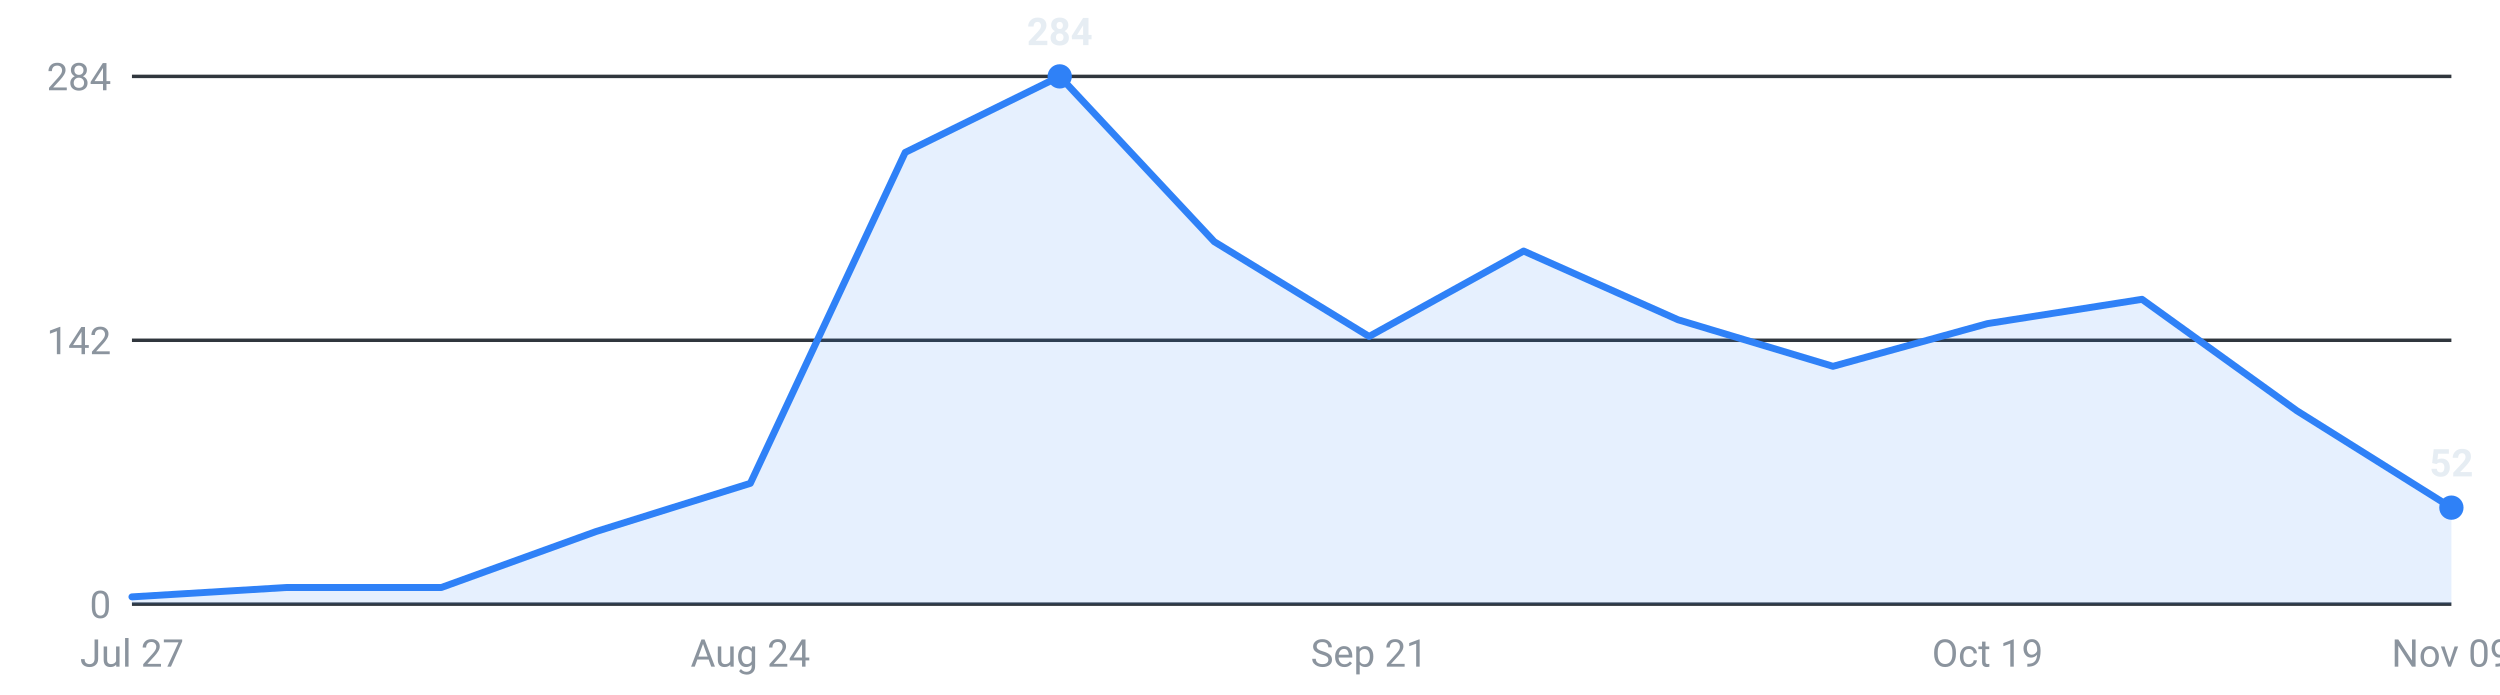
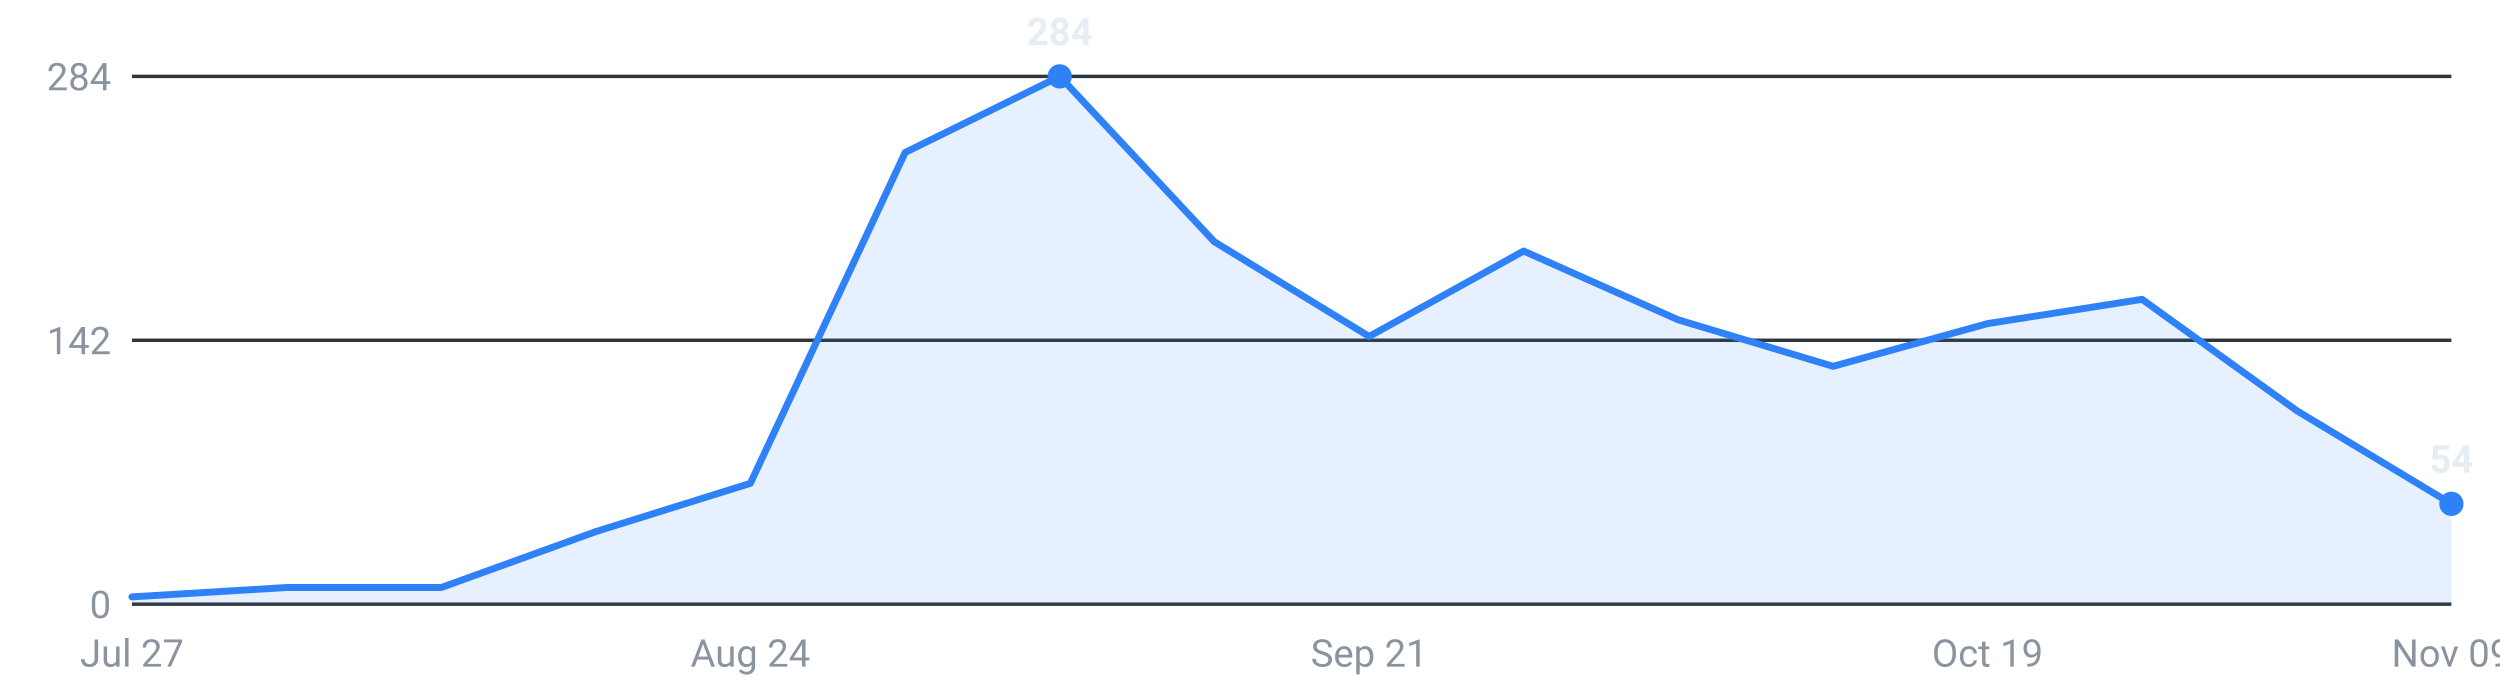
<svg xmlns="http://www.w3.org/2000/svg" viewBox="0 0 720 200" width="720" height="200" role="img" aria-label="Internships posted per week, last 16 weeks">
  <g font-family="-apple-system,Segoe UI,Roboto,sans-serif" font-size="11">
    <line x1="38" y1="174.0" x2="706" y2="174.0" stroke="#30363d" stroke-width="1" />
    <text x="32" y="178.0" text-anchor="end" fill="#8b949e">0</text>
    <line x1="38" y1="98.0" x2="706" y2="98.0" stroke="#30363d" stroke-width="1" />
    <text x="32" y="102.0" text-anchor="end" fill="#8b949e">142</text>
    <line x1="38" y1="22.0" x2="706" y2="22.0" stroke="#30363d" stroke-width="1" />
    <text x="32" y="26.0" text-anchor="end" fill="#8b949e">284</text>
-     <path d="M38.0,174 L38.0,171.9 L82.5,169.2 L127.1,169.2 L171.6,153.1 L216.1,139.2 L260.7,43.9 L305.2,22.0 L349.7,69.6 L394.3,96.9 L438.8,72.3 L483.3,92.1 L527.9,105.5 L572.4,93.2 L616.9,86.2 L661.5,118.3 L706.0,146.2 L706.0,174 Z" fill="#2f81f7" fill-opacity="0.12" />
-     <polyline points="38.0,171.9 82.5,169.2 127.1,169.2 171.6,153.1 216.1,139.2 260.7,43.9 305.2,22.0 349.7,69.6 394.3,96.9 438.8,72.3 483.3,92.1 527.9,105.5 572.4,93.2 616.9,86.2 661.5,118.3 706.0,146.2" fill="none" stroke="#2f81f7" stroke-width="2" stroke-linejoin="round" stroke-linecap="round" />
+     <path d="M38.0,174 L38.0,171.9 L82.5,169.2 L127.1,169.2 L171.6,153.1 L216.1,139.2 L260.7,43.9 L305.2,22.0 L349.7,69.6 L394.3,96.9 L438.8,72.3 L483.3,92.1 L527.9,105.5 L572.4,93.2 L616.9,86.2 L661.5,118.3 L706.0,145.1 L706.0,174 Z" fill="#2f81f7" fill-opacity="0.12" />
+     <polyline points="38.0,171.9 82.5,169.2 127.1,169.2 171.6,153.1 216.1,139.2 260.7,43.9 305.2,22.0 349.7,69.6 394.3,96.9 438.8,72.3 483.3,92.1 527.9,105.5 572.4,93.2 616.9,86.2 661.5,118.3 706.0,145.1" fill="none" stroke="#2f81f7" stroke-width="2" stroke-linejoin="round" stroke-linecap="round" />
    <circle cx="305.2" cy="22.0" r="3.5" fill="#2f81f7" />
    <text x="305.2" y="13.0" text-anchor="middle" fill="#e6edf3" font-weight="600">284</text>
-     <circle cx="706.0" cy="146.2" r="3.5" fill="#2f81f7" />
-     <text x="706.0" y="137.2" text-anchor="middle" fill="#e6edf3" font-weight="600">52</text>
+     <circle cx="706.0" cy="145.1" r="3.5" fill="#2f81f7" />
+     <text x="706.0" y="136.1" text-anchor="middle" fill="#e6edf3" font-weight="600">54</text>
    <text x="38.0" y="192" text-anchor="middle" fill="#8b949e">Jul 27</text>
    <text x="216.1" y="192" text-anchor="middle" fill="#8b949e">Aug 24</text>
    <text x="394.3" y="192" text-anchor="middle" fill="#8b949e">Sep 21</text>
    <text x="572.4" y="192" text-anchor="middle" fill="#8b949e">Oct 19</text>
    <text x="706.0" y="192" text-anchor="middle" fill="#8b949e">Nov 09</text>
  </g>
</svg>
